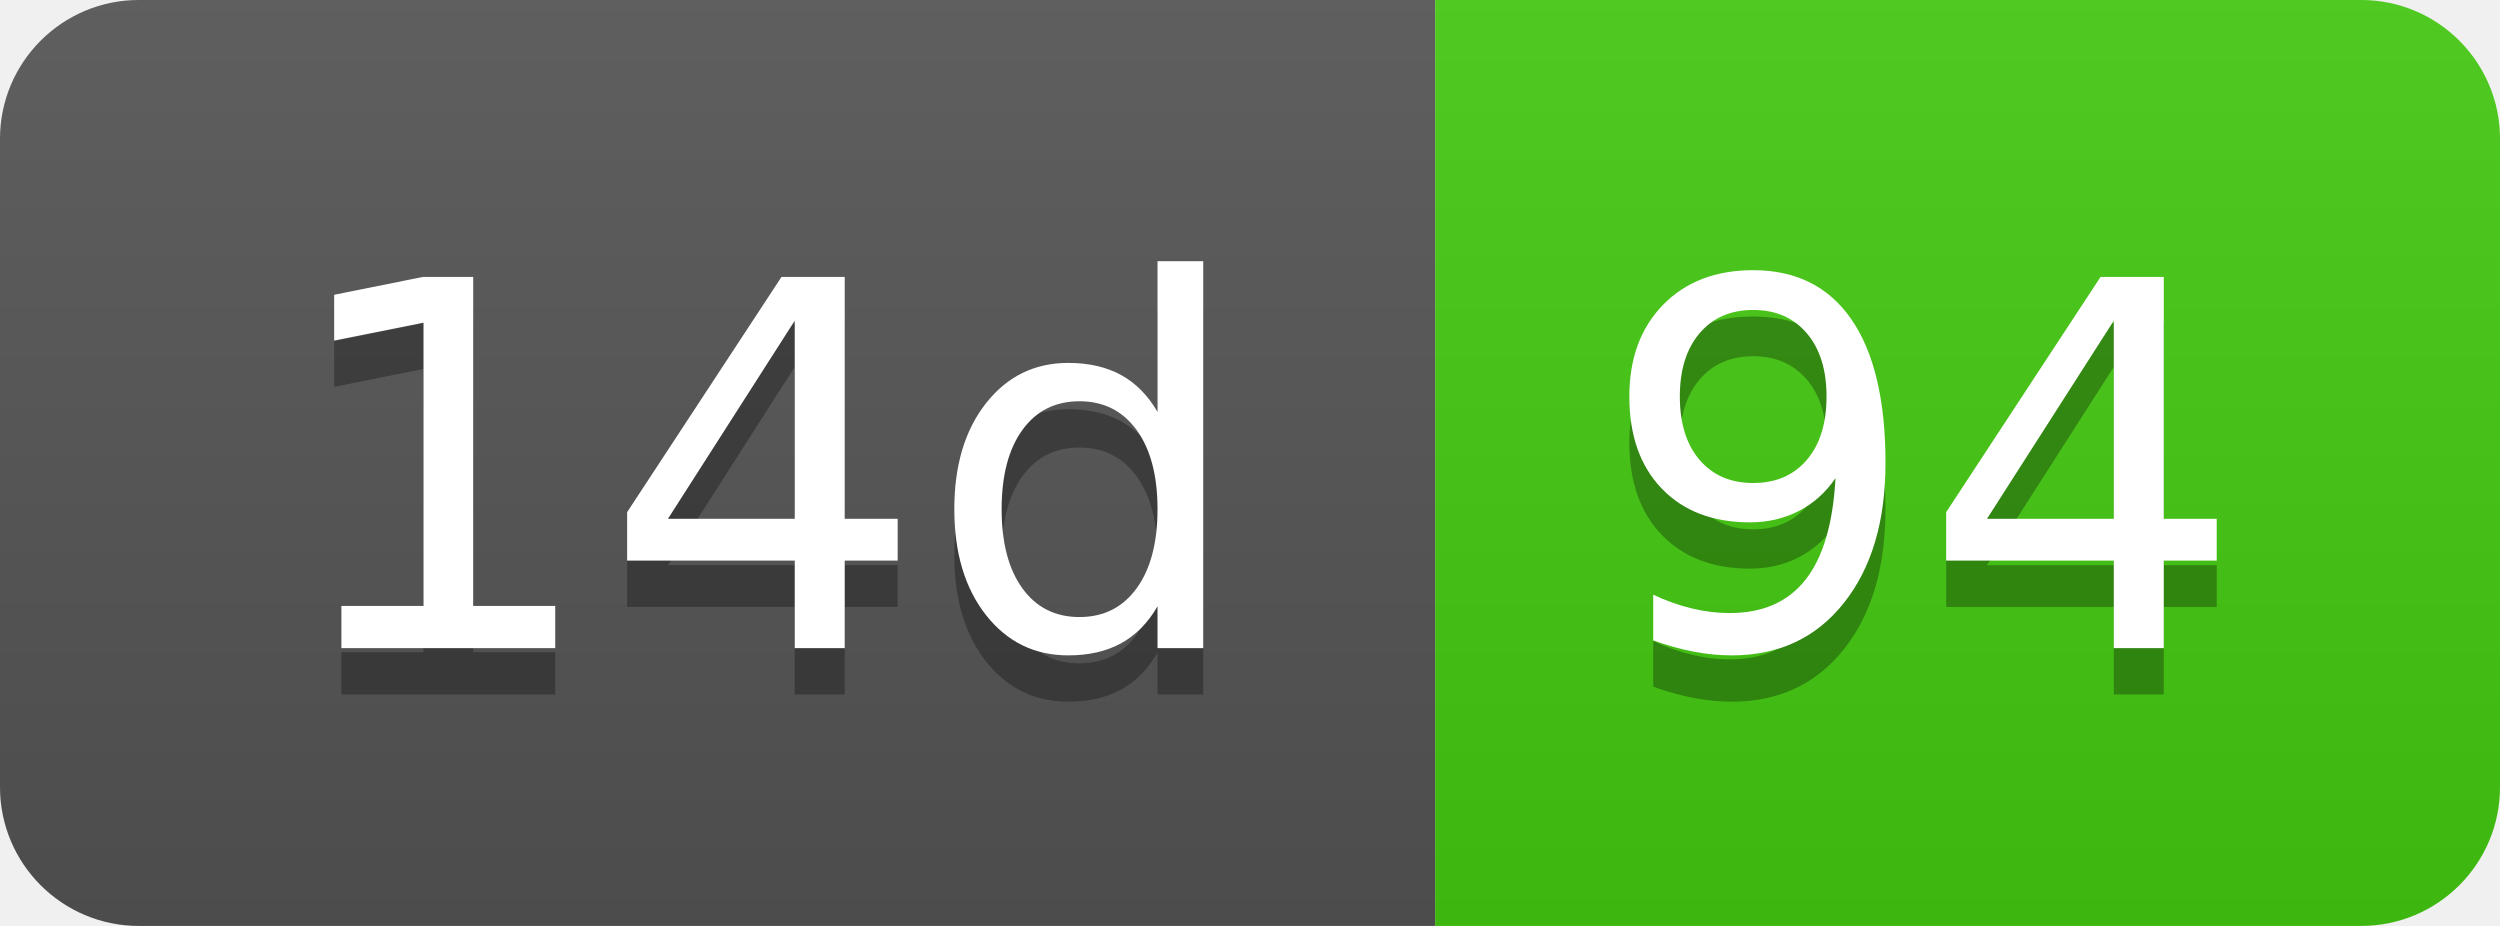
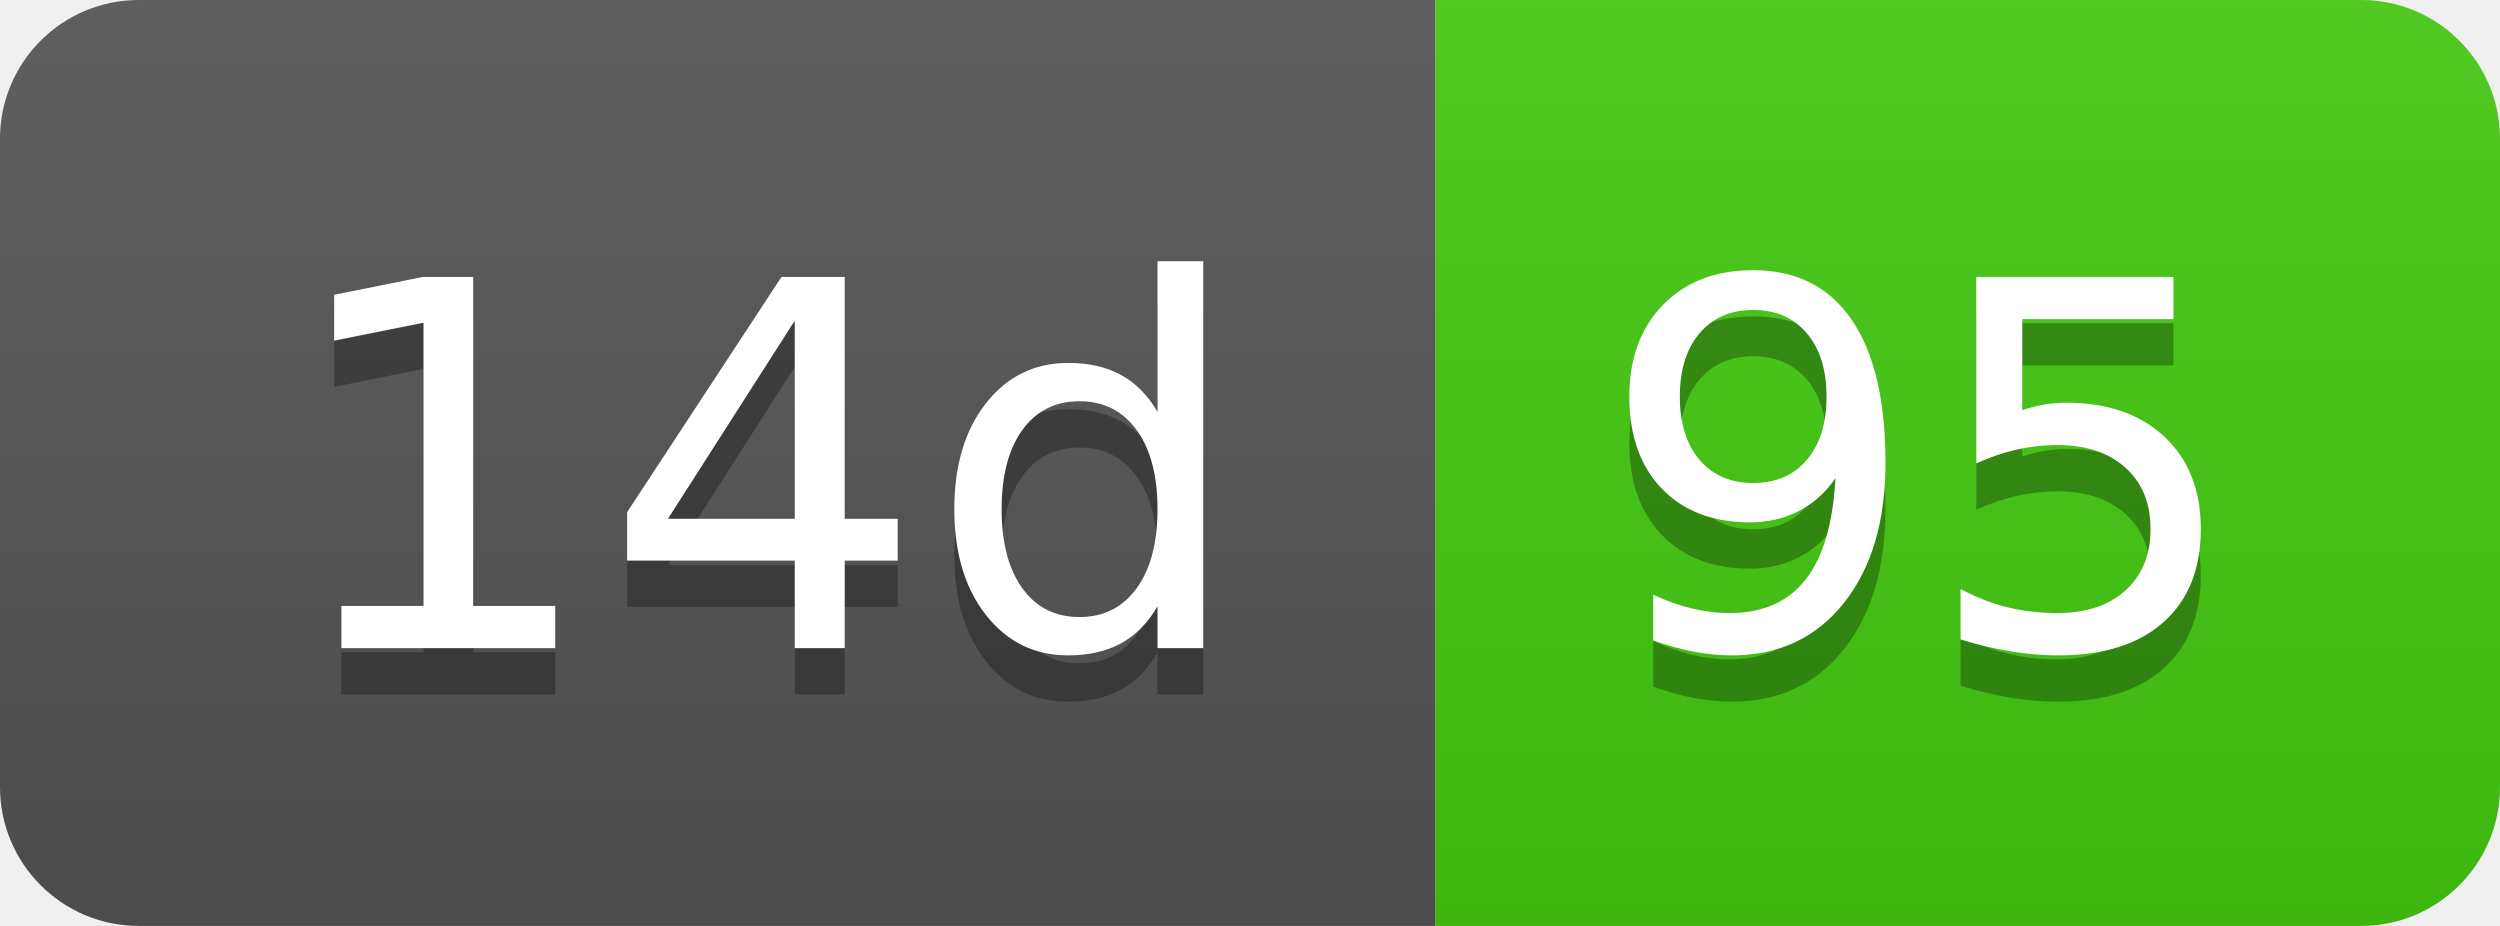
- <svg xmlns="http://www.w3.org/2000/svg" width="54" height="20" role="img" aria-label="14d: 94">
+ <svg xmlns="http://www.w3.org/2000/svg" width="54" height="20" role="img" aria-label="14d: 95">
  <linearGradient id="s" x2="0" y2="100%">
    <stop offset="0" stop-color="#bbb" stop-opacity=".1" />
    <stop offset="1" stop-opacity=".1" />
  </linearGradient>
  <clipPath id="r">
    <rect width="54" height="20" rx="3" fill="#fff" />
  </clipPath>
  <g clip-path="url(#r)">
    <rect width="31" height="20" fill="#555" />
    <rect x="31" width="23" height="20" fill="#4c1" />
    <rect width="54" height="20" fill="url(#s)" />
  </g>
  <g fill="#fff" text-anchor="middle" font-family="Verdana,Geneva,DejaVu Sans,sans-serif" text-rendering="geometricPrecision" font-size="110">
    <text aria-hidden="true" x="165" y="150" fill="#010101" fill-opacity=".3" transform="scale(.1)" textLength="210">14d</text>
    <text x="165" y="140" transform="scale(.1)" fill="#fff" textLength="210">14d</text>
-     <text aria-hidden="true" x="415" y="150" fill="#010101" fill-opacity=".3" transform="scale(.1)" textLength="130">94</text>
-     <text x="415" y="140" transform="scale(.1)" fill="#fff" textLength="130">94</text>
+     <text aria-hidden="true" x="415" y="150" fill="#010101" fill-opacity=".3" transform="scale(.1)" textLength="130">95</text>
+     <text x="415" y="140" transform="scale(.1)" fill="#fff" textLength="130">95</text>
  </g>
</svg>
